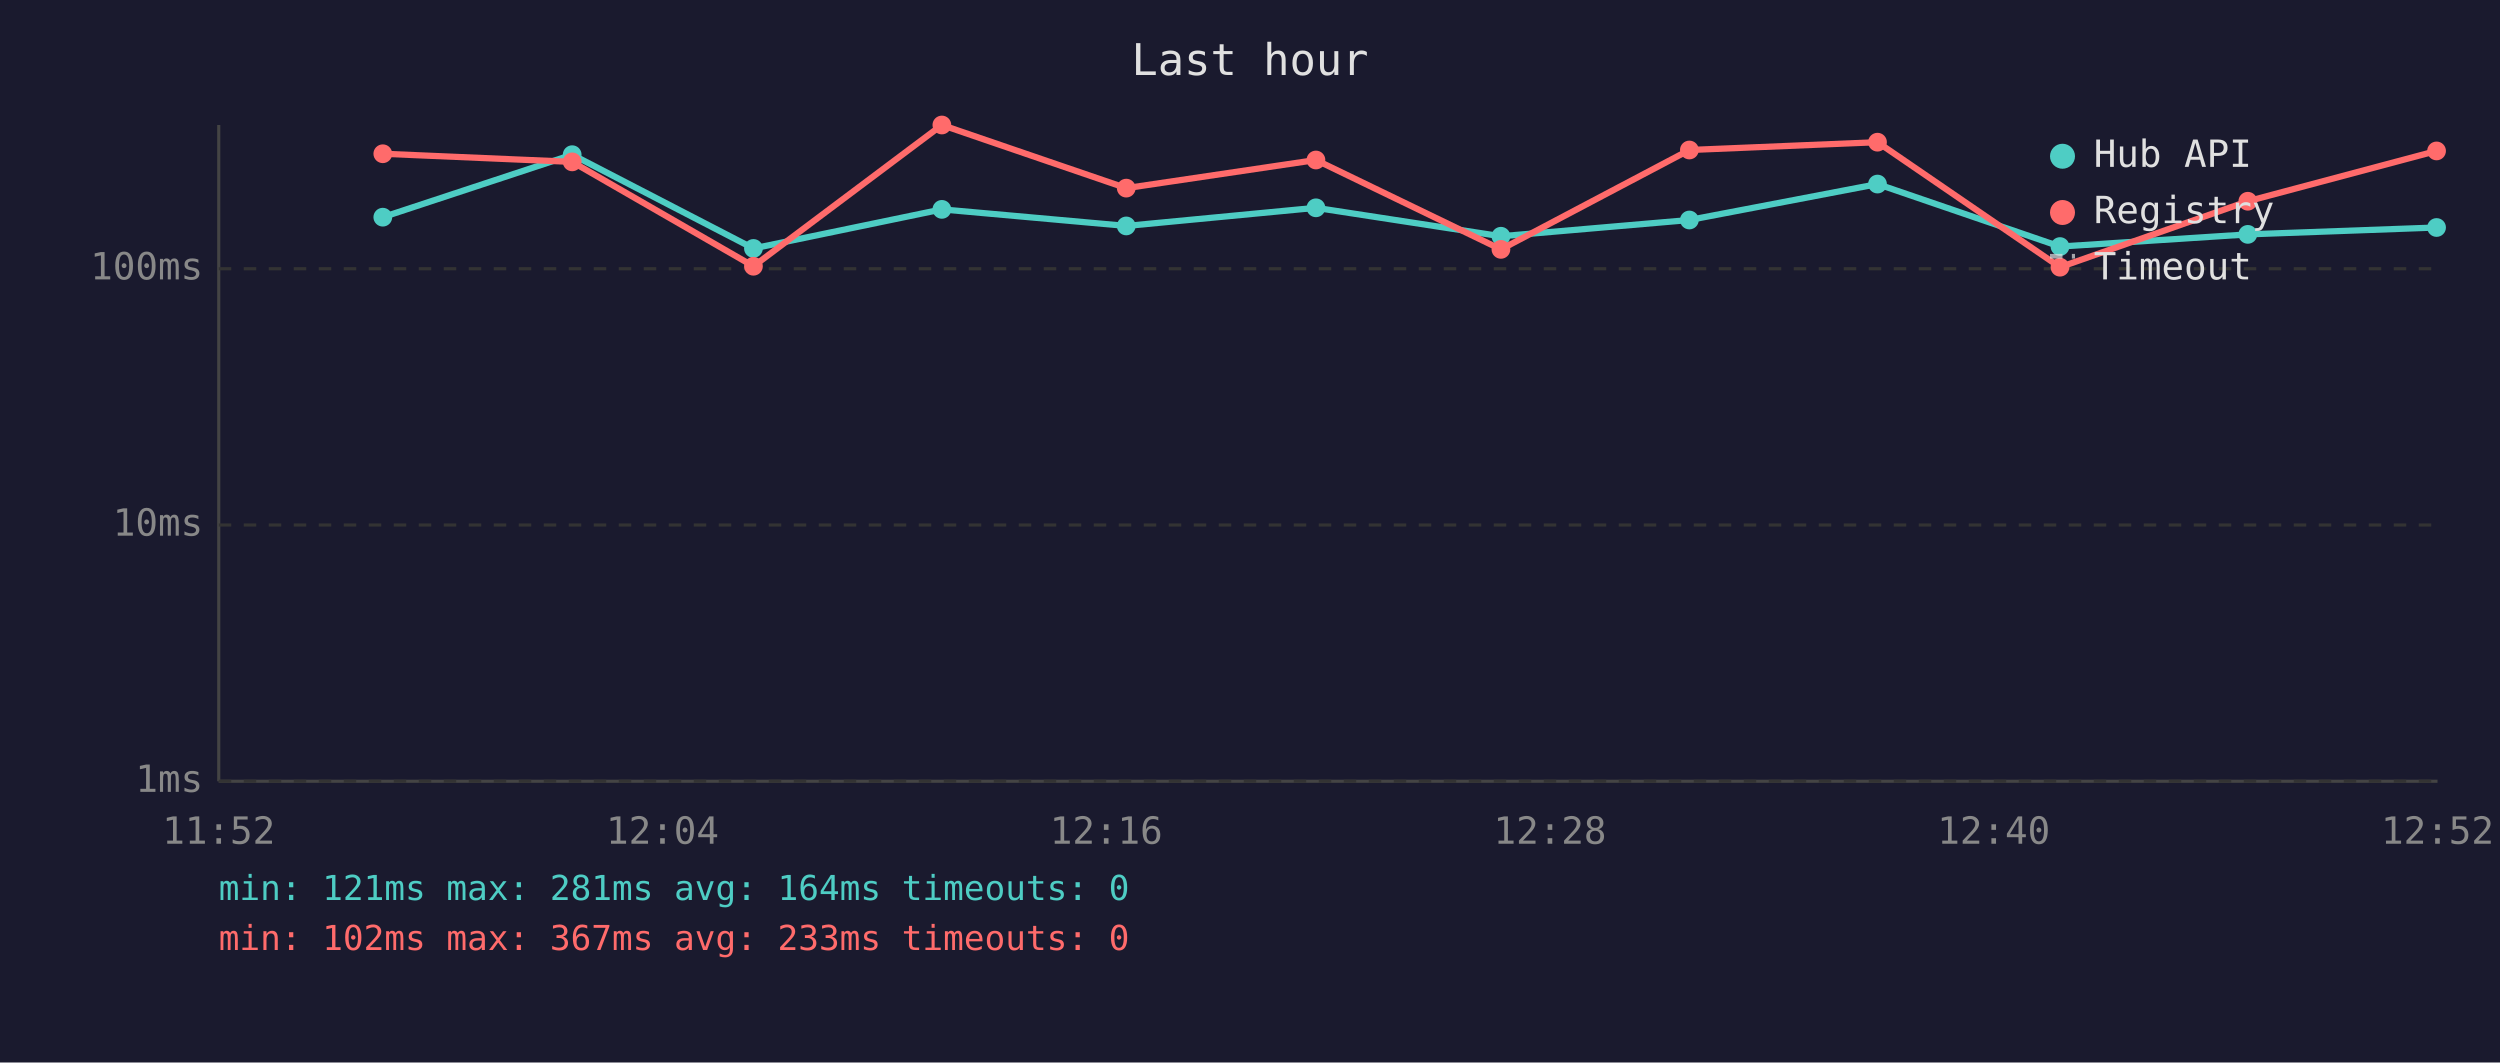
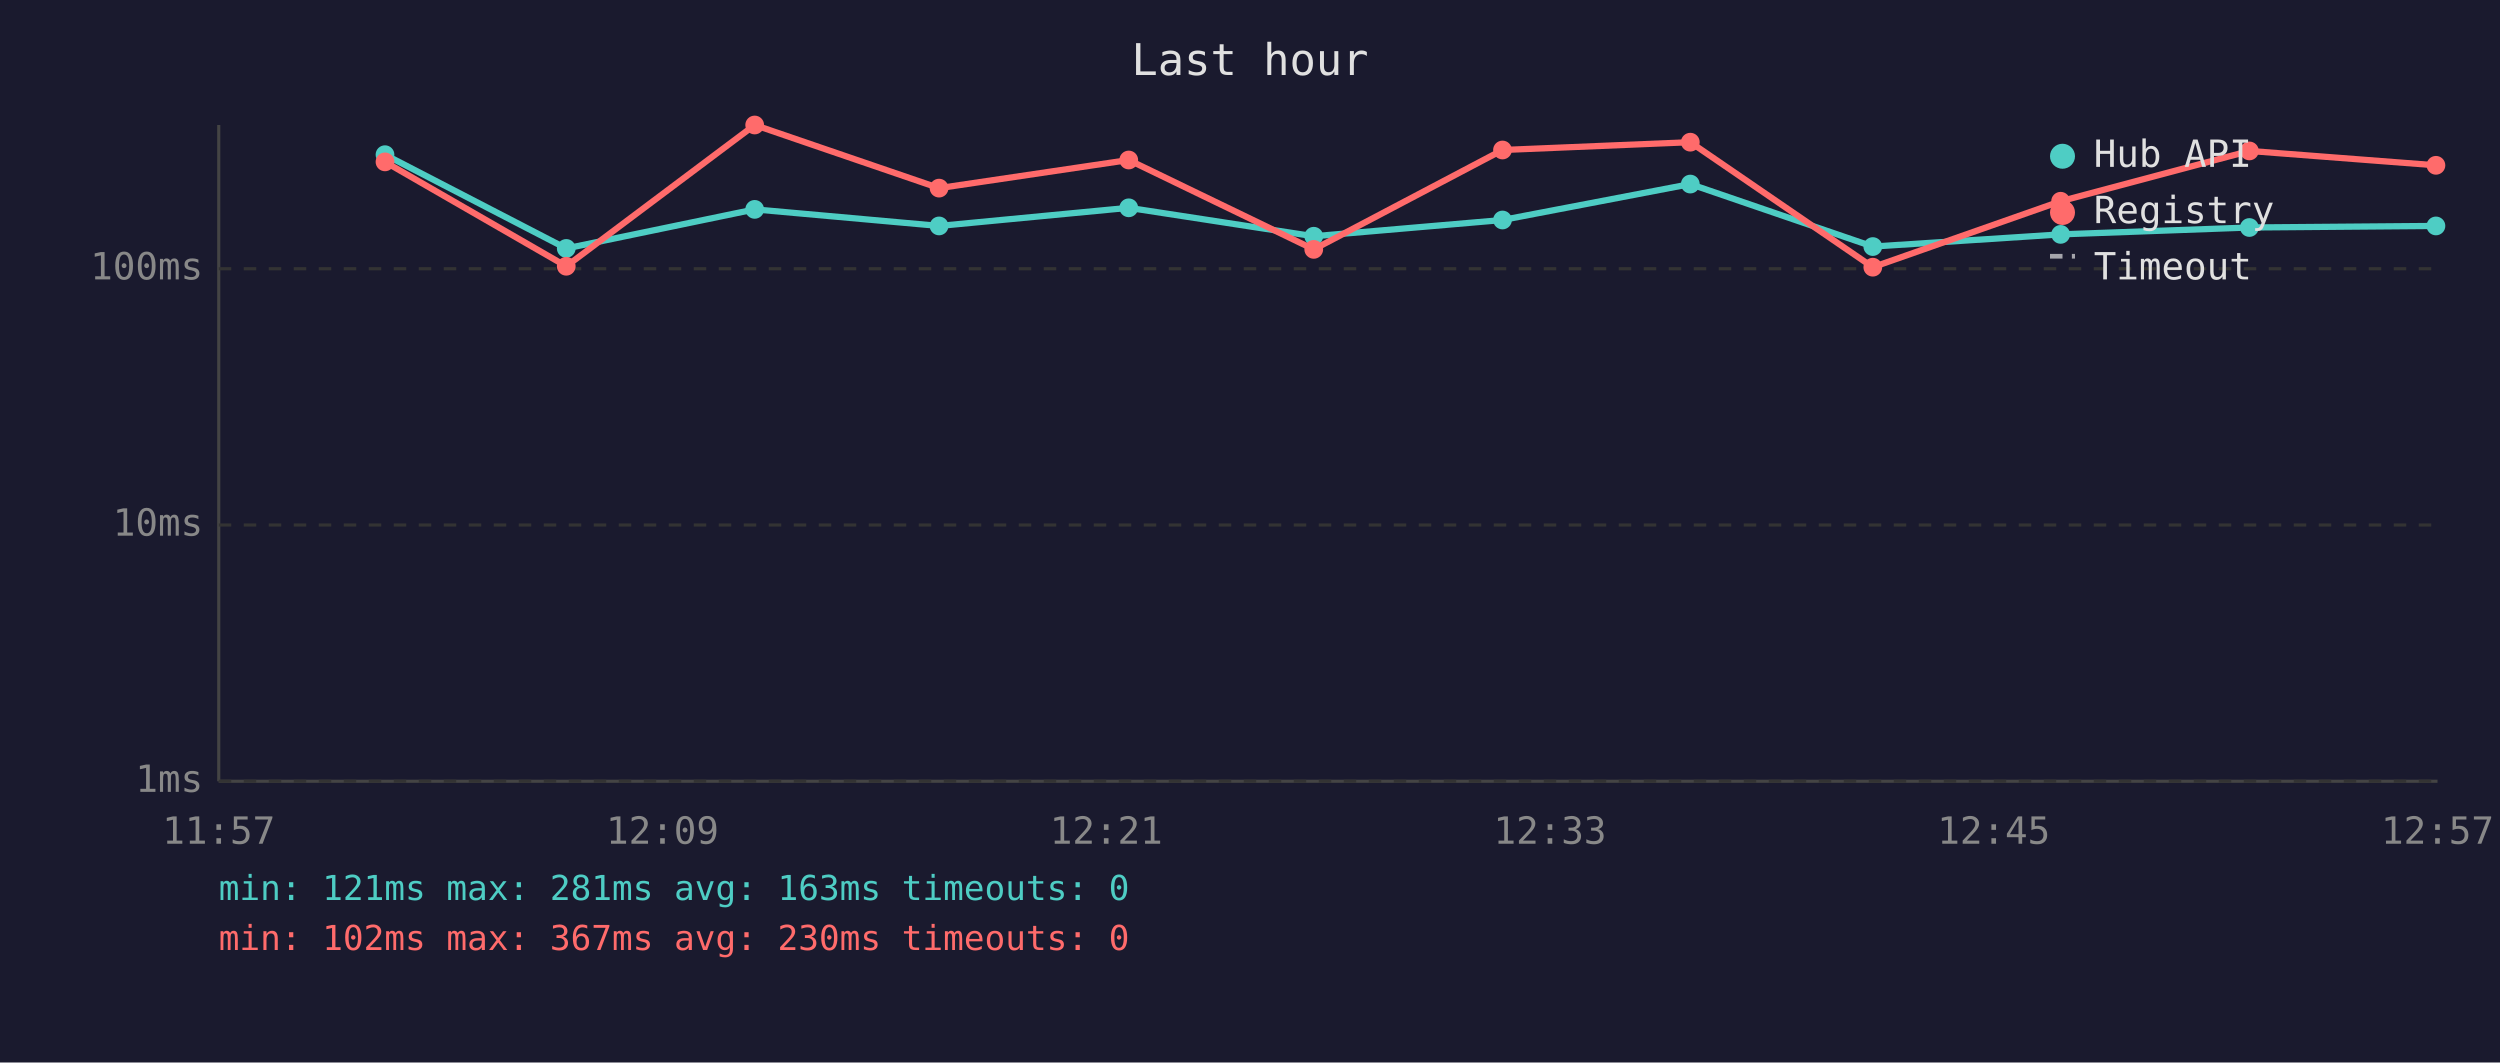
<svg xmlns="http://www.w3.org/2000/svg" viewBox="0 0 800 340" font-family="monospace" font-size="12">
  <rect width="800" height="340" fill="#1a1a2e" />
  <text x="400" y="24" fill="#e0e0e0" font-size="14" text-anchor="middle">Last hour</text>
  <line x1="70" y1="40" x2="70" y2="250" stroke="#444" stroke-width="1" />
  <line x1="70" y1="250" x2="780" y2="250" stroke="#444" stroke-width="1" />
  <line x1="70" y1="250" x2="780" y2="250" stroke="#333" stroke-width="1" stroke-dasharray="4" />
  <text x="65" y="250" fill="#888" text-anchor="end" dominant-baseline="middle">1ms</text>
  <line x1="70" y1="168" x2="780" y2="168" stroke="#333" stroke-width="1" stroke-dasharray="4" />
  <text x="65" y="168" fill="#888" text-anchor="end" dominant-baseline="middle">10ms</text>
  <line x1="70" y1="86" x2="780" y2="86" stroke="#333" stroke-width="1" stroke-dasharray="4" />
  <text x="65" y="86" fill="#888" text-anchor="end" dominant-baseline="middle">100ms</text>
-   <text x="70" y="270" fill="#888" text-anchor="middle">11:52</text>
-   <text x="212" y="270" fill="#888" text-anchor="middle">12:04</text>
-   <text x="354" y="270" fill="#888" text-anchor="middle">12:16</text>
-   <text x="496" y="270" fill="#888" text-anchor="middle">12:28</text>
-   <text x="638" y="270" fill="#888" text-anchor="middle">12:40</text>
-   <text x="780" y="270" fill="#888" text-anchor="middle">12:52</text>
-   <polyline points="122.5,69.5 183.1,49.5 241.1,79.5 301.4,67.0 360.4,72.3 421.1,66.5 480.3,75.6 540.6,70.4 600.8,58.9 659.2,78.9 719.3,75.0 779.7,72.8" fill="none" stroke="#4ecdc4" stroke-width="2" opacity="1" />
-   <circle cx="122.5" cy="69.5" r="3" fill="#4ecdc4" />
-   <circle cx="183.1" cy="49.5" r="3" fill="#4ecdc4" />
-   <circle cx="241.1" cy="79.5" r="3" fill="#4ecdc4" />
-   <circle cx="301.4" cy="67.0" r="3" fill="#4ecdc4" />
-   <circle cx="360.4" cy="72.3" r="3" fill="#4ecdc4" />
-   <circle cx="421.1" cy="66.5" r="3" fill="#4ecdc4" />
-   <circle cx="480.3" cy="75.6" r="3" fill="#4ecdc4" />
-   <circle cx="540.6" cy="70.4" r="3" fill="#4ecdc4" />
-   <circle cx="600.8" cy="58.9" r="3" fill="#4ecdc4" />
-   <circle cx="659.2" cy="78.9" r="3" fill="#4ecdc4" />
-   <circle cx="719.3" cy="75.0" r="3" fill="#4ecdc4" />
-   <circle cx="779.7" cy="72.8" r="3" fill="#4ecdc4" />
-   <polyline points="122.5,49.2 183.1,51.8 241.1,85.2 301.4,40.0 360.4,60.2 421.1,51.2 480.3,79.8 540.6,48.0 600.8,45.5 659.2,85.5 719.3,64.4 779.7,48.3" fill="none" stroke="#ff6b6b" stroke-width="2" opacity="1" />
-   <circle cx="122.5" cy="49.2" r="3" fill="#ff6b6b" />
-   <circle cx="183.1" cy="51.8" r="3" fill="#ff6b6b" />
-   <circle cx="241.1" cy="85.2" r="3" fill="#ff6b6b" />
-   <circle cx="301.4" cy="40.0" r="3" fill="#ff6b6b" />
-   <circle cx="360.4" cy="60.2" r="3" fill="#ff6b6b" />
-   <circle cx="421.1" cy="51.2" r="3" fill="#ff6b6b" />
-   <circle cx="480.3" cy="79.8" r="3" fill="#ff6b6b" />
-   <circle cx="540.6" cy="48.0" r="3" fill="#ff6b6b" />
-   <circle cx="600.8" cy="45.5" r="3" fill="#ff6b6b" />
-   <circle cx="659.2" cy="85.5" r="3" fill="#ff6b6b" />
-   <circle cx="719.3" cy="64.4" r="3" fill="#ff6b6b" />
-   <circle cx="779.7" cy="48.3" r="3" fill="#ff6b6b" />
+   <text x="70" y="270" fill="#888" text-anchor="middle">11:57</text>
+   <text x="212" y="270" fill="#888" text-anchor="middle">12:09</text>
+   <text x="354" y="270" fill="#888" text-anchor="middle">12:21</text>
+   <text x="496" y="270" fill="#888" text-anchor="middle">12:33</text>
+   <text x="638" y="270" fill="#888" text-anchor="middle">12:45</text>
+   <text x="780" y="270" fill="#888" text-anchor="middle">12:57</text>
+   <polyline points="123.2,49.5 181.2,79.5 241.5,67.0 300.5,72.3 361.2,66.5 420.4,75.6 480.8,70.4 540.9,58.9 599.3,78.9 659.4,75.0 719.8,72.8 779.5,72.3" fill="none" stroke="#4ecdc4" stroke-width="2" opacity="1" />
+   <circle cx="123.2" cy="49.5" r="3" fill="#4ecdc4" />
+   <circle cx="181.2" cy="79.5" r="3" fill="#4ecdc4" />
+   <circle cx="241.5" cy="67.0" r="3" fill="#4ecdc4" />
+   <circle cx="300.5" cy="72.3" r="3" fill="#4ecdc4" />
+   <circle cx="361.2" cy="66.5" r="3" fill="#4ecdc4" />
+   <circle cx="420.4" cy="75.6" r="3" fill="#4ecdc4" />
+   <circle cx="480.8" cy="70.4" r="3" fill="#4ecdc4" />
+   <circle cx="540.9" cy="58.9" r="3" fill="#4ecdc4" />
+   <circle cx="599.3" cy="78.9" r="3" fill="#4ecdc4" />
+   <circle cx="659.4" cy="75.0" r="3" fill="#4ecdc4" />
+   <circle cx="719.8" cy="72.8" r="3" fill="#4ecdc4" />
+   <circle cx="779.5" cy="72.3" r="3" fill="#4ecdc4" />
+   <polyline points="123.2,51.8 181.2,85.2 241.5,40.0 300.5,60.2 361.2,51.2 420.4,79.8 480.8,48.0 540.9,45.5 599.3,85.5 659.4,64.4 719.8,48.3 779.5,52.9" fill="none" stroke="#ff6b6b" stroke-width="2" opacity="1" />
+   <circle cx="123.2" cy="51.8" r="3" fill="#ff6b6b" />
+   <circle cx="181.2" cy="85.2" r="3" fill="#ff6b6b" />
+   <circle cx="241.5" cy="40.0" r="3" fill="#ff6b6b" />
+   <circle cx="300.5" cy="60.2" r="3" fill="#ff6b6b" />
+   <circle cx="361.2" cy="51.2" r="3" fill="#ff6b6b" />
+   <circle cx="420.4" cy="79.8" r="3" fill="#ff6b6b" />
+   <circle cx="480.8" cy="48.0" r="3" fill="#ff6b6b" />
+   <circle cx="540.9" cy="45.5" r="3" fill="#ff6b6b" />
+   <circle cx="599.3" cy="85.5" r="3" fill="#ff6b6b" />
+   <circle cx="659.4" cy="64.4" r="3" fill="#ff6b6b" />
+   <circle cx="719.8" cy="48.3" r="3" fill="#ff6b6b" />
+   <circle cx="779.5" cy="52.9" r="3" fill="#ff6b6b" />
  <circle cx="660" cy="50" r="4" fill="#4ecdc4" />
  <text x="670" y="50" fill="#e0e0e0" dominant-baseline="middle">Hub API</text>
  <circle cx="660" cy="68" r="4" fill="#ff6b6b" />
  <text x="670" y="68" fill="#e0e0e0" dominant-baseline="middle">Registry</text>
  <line x1="656" y1="82" x2="664" y2="82" stroke="#e0e0e0" stroke-width="1.5" stroke-dasharray="4,3" opacity="0.7" />
  <text x="670" y="86" fill="#e0e0e0" dominant-baseline="middle">Timeout</text>
-   <text x="70" y="288" fill="#4ecdc4" font-size="11">min: 121ms  max: 281ms  avg: 164ms  timeouts: 0</text>
-   <text x="70" y="304" fill="#ff6b6b" font-size="11">min: 102ms  max: 367ms  avg: 233ms  timeouts: 0</text>
+   <text x="70" y="288" fill="#4ecdc4" font-size="11">min: 121ms  max: 281ms  avg: 163ms  timeouts: 0</text>
+   <text x="70" y="304" fill="#ff6b6b" font-size="11">min: 102ms  max: 367ms  avg: 230ms  timeouts: 0</text>
</svg>
